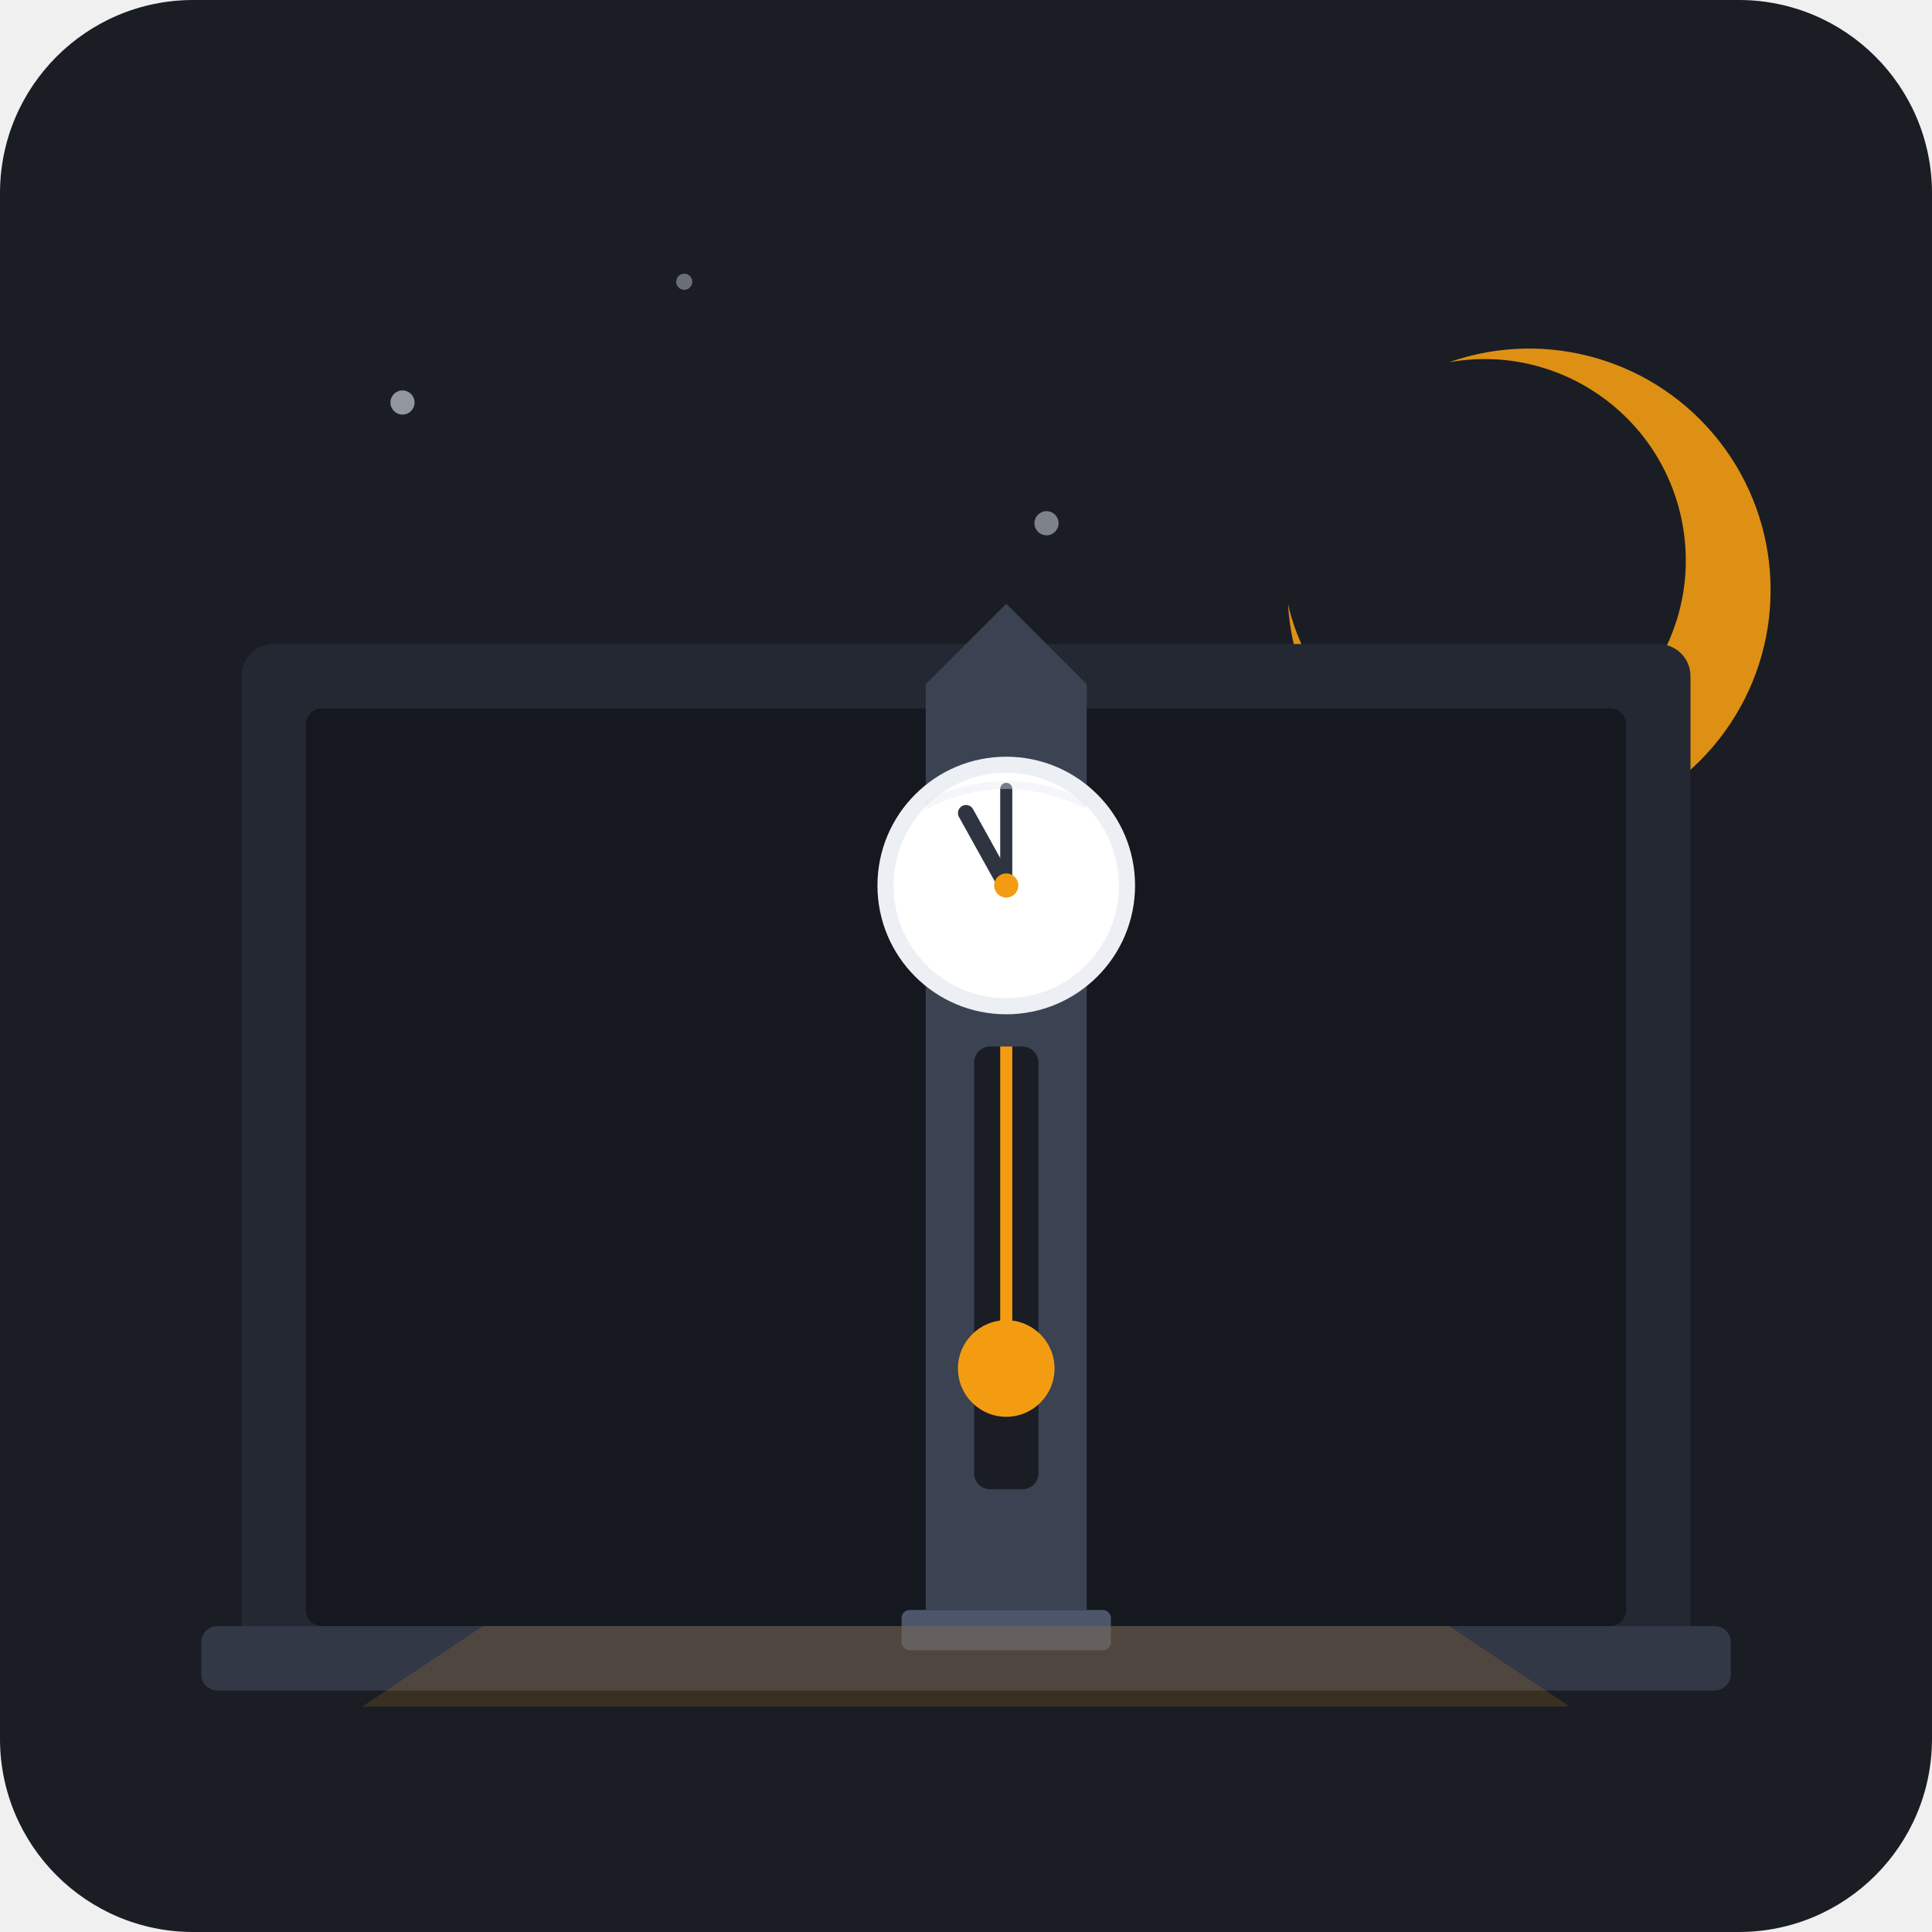
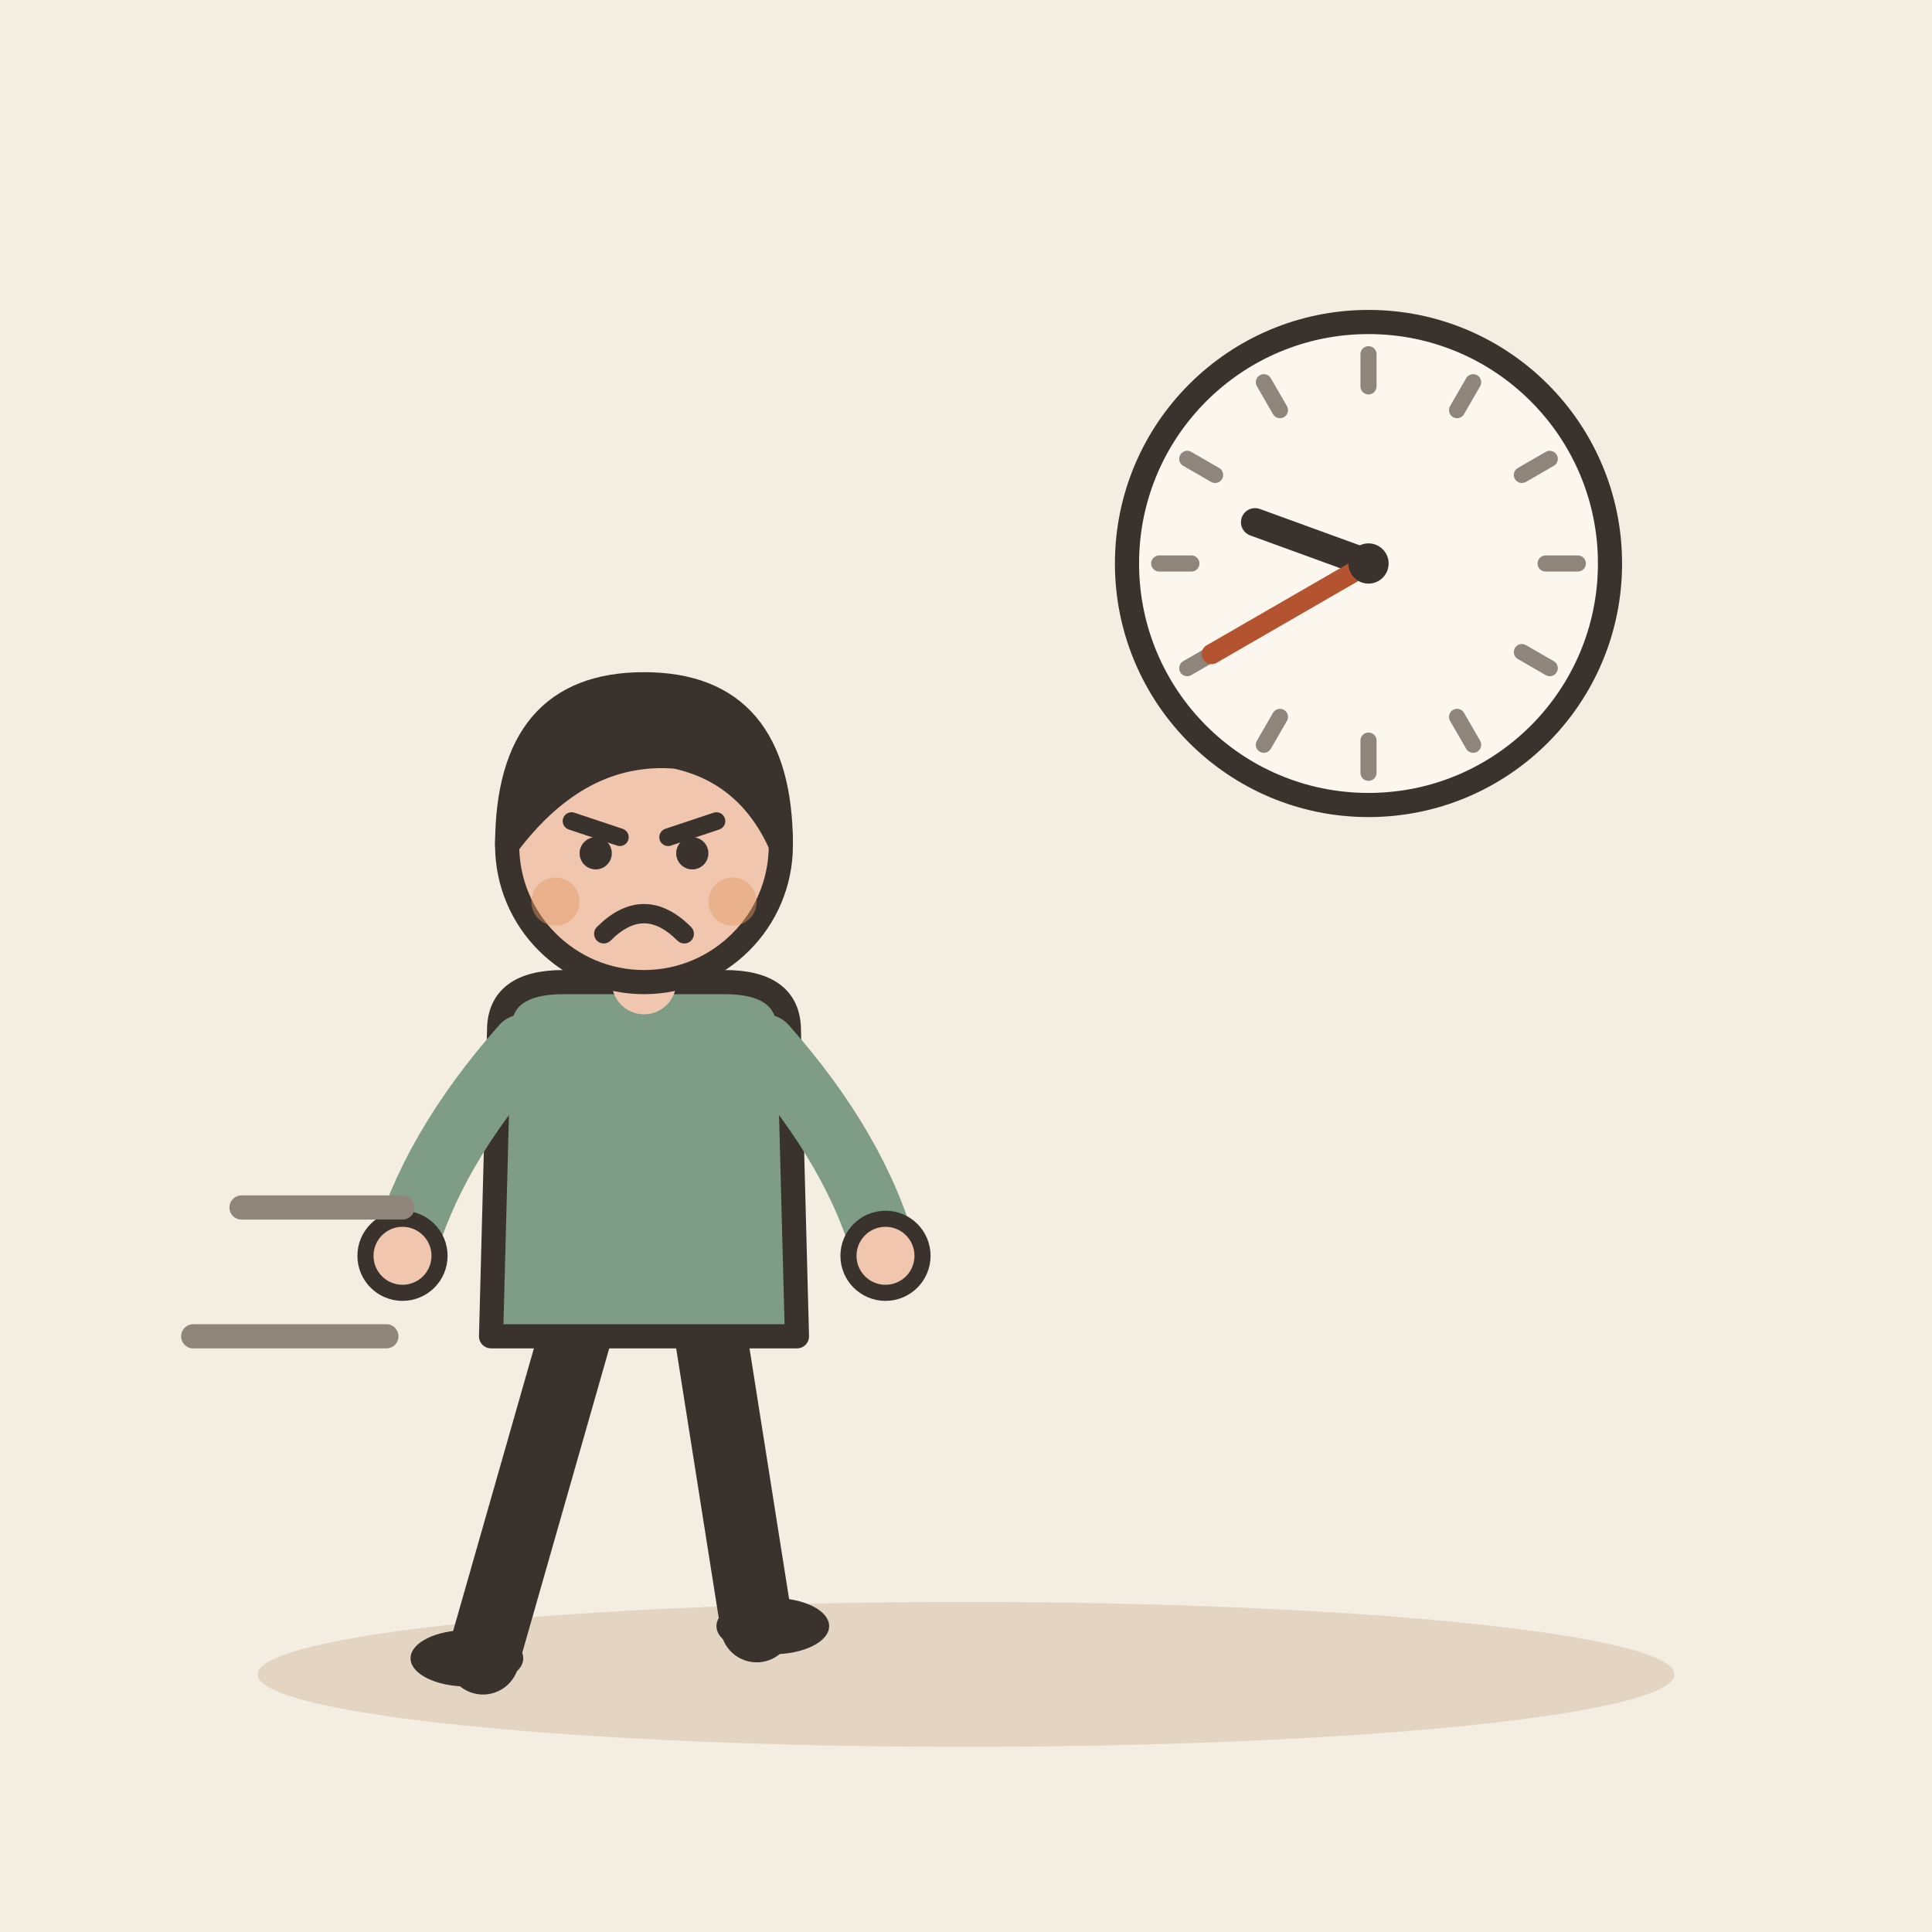
- <svg xmlns="http://www.w3.org/2000/svg" viewBox="0 0 240 240">
-   <rect width="240" height="240" rx="24" fill="#1A1D24" />
-   <g fill="#2D323E">
-     <path d="M 180,45 A 25,25 0 1,1 160,75 A 30,30 0 1,0 180,45 Z" fill="#F39C12" opacity="0.9" />
-     <circle cx="50" cy="50" r="1.5" fill="#E2E8F0" opacity="0.6" />
-     <circle cx="85" cy="35" r="1" fill="#E2E8F0" opacity="0.4" />
-     <circle cx="130" cy="65" r="1.5" fill="#E2E8F0" opacity="0.5" />
-     <circle cx="40" cy="90" r="1" fill="#E2E8F0" opacity="0.3" />
+ <svg xmlns="http://www.w3.org/2000/svg" viewBox="0 0 240 240" data-style="editorial">
+   <rect width="240" height="240" fill="#F4EDE2" />
+   <ellipse cx="120" cy="208" rx="88" ry="9" fill="#E3D5C1" />
+   <circle cx="170" cy="70" r="30" fill="#FBF6EE" stroke="#3A332D" stroke-width="3" stroke-linecap="round" stroke-linejoin="round" />
+   <path d="M196 70L192 70" stroke="#8F857A" stroke-width="2" stroke-linecap="round" fill="none" />
+   <path d="M192.517 83L189.053 81" stroke="#8F857A" stroke-width="2" stroke-linecap="round" fill="none" />
+   <path d="M183 92.517L181 89.053" stroke="#8F857A" stroke-width="2" stroke-linecap="round" fill="none" />
+   <path d="M170 96L170 92" stroke="#8F857A" stroke-width="2" stroke-linecap="round" fill="none" />
+   <path d="M157 92.517L159 89.053" stroke="#8F857A" stroke-width="2" stroke-linecap="round" fill="none" />
+   <path d="M147.483 83L150.947 81" stroke="#8F857A" stroke-width="2" stroke-linecap="round" fill="none" />
+   <path d="M144 70L148 70" stroke="#8F857A" stroke-width="2" stroke-linecap="round" fill="none" />
+   <path d="M147.483 57L150.947 59" stroke="#8F857A" stroke-width="2" stroke-linecap="round" fill="none" />
+   <path d="M157 47.483L159 50.947" stroke="#8F857A" stroke-width="2" stroke-linecap="round" fill="none" />
+   <path d="M170 44L170 48" stroke="#8F857A" stroke-width="2" stroke-linecap="round" fill="none" />
+   <path d="M183 47.483L181 50.947" stroke="#8F857A" stroke-width="2" stroke-linecap="round" fill="none" />
+   <path d="M192.517 57L189.053 59" stroke="#8F857A" stroke-width="2" stroke-linecap="round" fill="none" />
+   <path d="M170 70L155.905 64.87" stroke="#3A332D" stroke-width="3.5" stroke-linecap="round" fill="none" />
+   <path d="M170 70L150.514 81.25" stroke="#B4532F" stroke-width="2.5" stroke-linecap="round" fill="none" />
+   <circle cx="170" cy="70" r="2.5" fill="#3A332D" />
+   <g transform="translate(80 206)">
+     <path d="M-8 -42L-20 0" stroke="#3A332D" stroke-width="9" stroke-linecap="round" fill="none" />
+     <path d="M8 -42L14 -4" stroke="#3A332D" stroke-width="9" stroke-linecap="round" fill="none" />
+     <ellipse cx="-22" cy="0" rx="7" ry="3.5" fill="#3A332D" />
+     <ellipse cx="16" cy="-4" rx="7" ry="3.5" fill="#3A332D" />
+     <path d="M-18 -78Q-18 -84 -10 -84L10 -84Q18 -84 18 -78L19 -40L-19 -40Z" fill="#7E9C86" stroke="#3A332D" stroke-width="3" stroke-linecap="round" stroke-linejoin="round" />
+     <path d="M-15 -76Q-26.5 -63 -30 -50" fill="none" stroke="#7E9C86" stroke-width="8" stroke-linecap="round" stroke-linejoin="round" />
+     <circle cx="-30" cy="-50" r="4.6" fill="#F0C7AE" stroke="#3A332D" stroke-linecap="round" stroke-linejoin="round" stroke-width="2" />
+     <path d="M15 -76Q26.5 -63 30 -50" fill="none" stroke="#7E9C86" stroke-width="8" stroke-linecap="round" stroke-linejoin="round" />
+     <circle cx="30" cy="-50" r="4.6" fill="#F0C7AE" stroke="#3A332D" stroke-linecap="round" stroke-linejoin="round" stroke-width="2" />
+     <path d="M0 -84L0 -88" stroke="#F0C7AE" stroke-width="8" stroke-linecap="round" fill="none" />
+     <circle cx="0" cy="-101" r="17" fill="#F0C7AE" stroke="#3A332D" stroke-width="3" stroke-linecap="round" stroke-linejoin="round" />
+     <path d="M-17 -101Q-17 -121 0 -121Q17 -121 17 -101Q13 -110 4 -112Q-8 -113 -17 -101Z" fill="#3A332D" stroke="#3A332D" stroke-width="3" stroke-linecap="round" stroke-linejoin="round" />
+     <path d="M-9 -104L-3 -102" fill="none" stroke="#3A332D" stroke-width="2.2" stroke-linecap="round" stroke-linejoin="round" />
+     <path d="M9 -104L3 -102" fill="none" stroke="#3A332D" stroke-width="2.2" stroke-linecap="round" stroke-linejoin="round" />
+     <circle cx="-6" cy="-100" r="2" fill="#3A332D" />
+     <circle cx="6" cy="-100" r="2" fill="#3A332D" />
+     <path d="M-5 -90Q0 -95 5 -90" fill="none" stroke="#3A332D" stroke-width="2.4" stroke-linecap="round" stroke-linejoin="round" />
+     <circle cx="-11" cy="-94" r="3" fill="#E39A62" opacity="0.45" />
+     <circle cx="11" cy="-94" r="3" fill="#E39A62" opacity="0.45" />
  </g>
-   <rect x="30" y="80" width="180" height="130" rx="4" fill="#242833" />
-   <rect x="38" y="88" width="164" height="114" rx="2" fill="#15181E" />
-   <rect x="25" y="202" width="190" height="8" rx="2" fill="#323846" />
-   <g transform="translate(100, 75)">
-     <path d="M 15,10 L 25,0 L 35,10 L 35,125 L 15,125 Z" fill="#3B4252" />
-     <rect x="12" y="125" width="26" height="5" rx="1" fill="#4C566A" />
-     <circle cx="25" cy="35" r="16" fill="#ECEFF4" />
-     <circle cx="25" cy="35" r="14" fill="#FFFFFF" />
-     <line x1="25" y1="35" x2="20" y2="26" stroke="#2E3440" stroke-width="2" stroke-linecap="round" />
-     <line x1="25" y1="35" x2="25" y2="23" stroke="#2E3440" stroke-width="1.5" stroke-linecap="round" />
-     <circle cx="25" cy="35" r="1.5" fill="#F39C12" />
-     <path d="M 15,25 Q 25,20 35,25" stroke="#E5E9F0" stroke-width="1" fill="none" opacity="0.4" />
-     <rect x="21" y="55" width="8" height="55" rx="2" fill="#1A1D24" />
-     <line x1="25" y1="55" x2="25" y2="90" stroke="#F39C12" stroke-width="1.5" />
-     <circle cx="25" cy="95" r="6" fill="#F39C12" />
-   </g>
-   <path d="M 60,202 L 180,202 L 195,212 L 45,212 Z" fill="#F39C12" opacity="0.15" />
+   <path d="M30 150l20 0M24 166l24 0" fill="none" stroke="#8F857A" stroke-width="3" stroke-linecap="round" stroke-linejoin="round" />
</svg>
